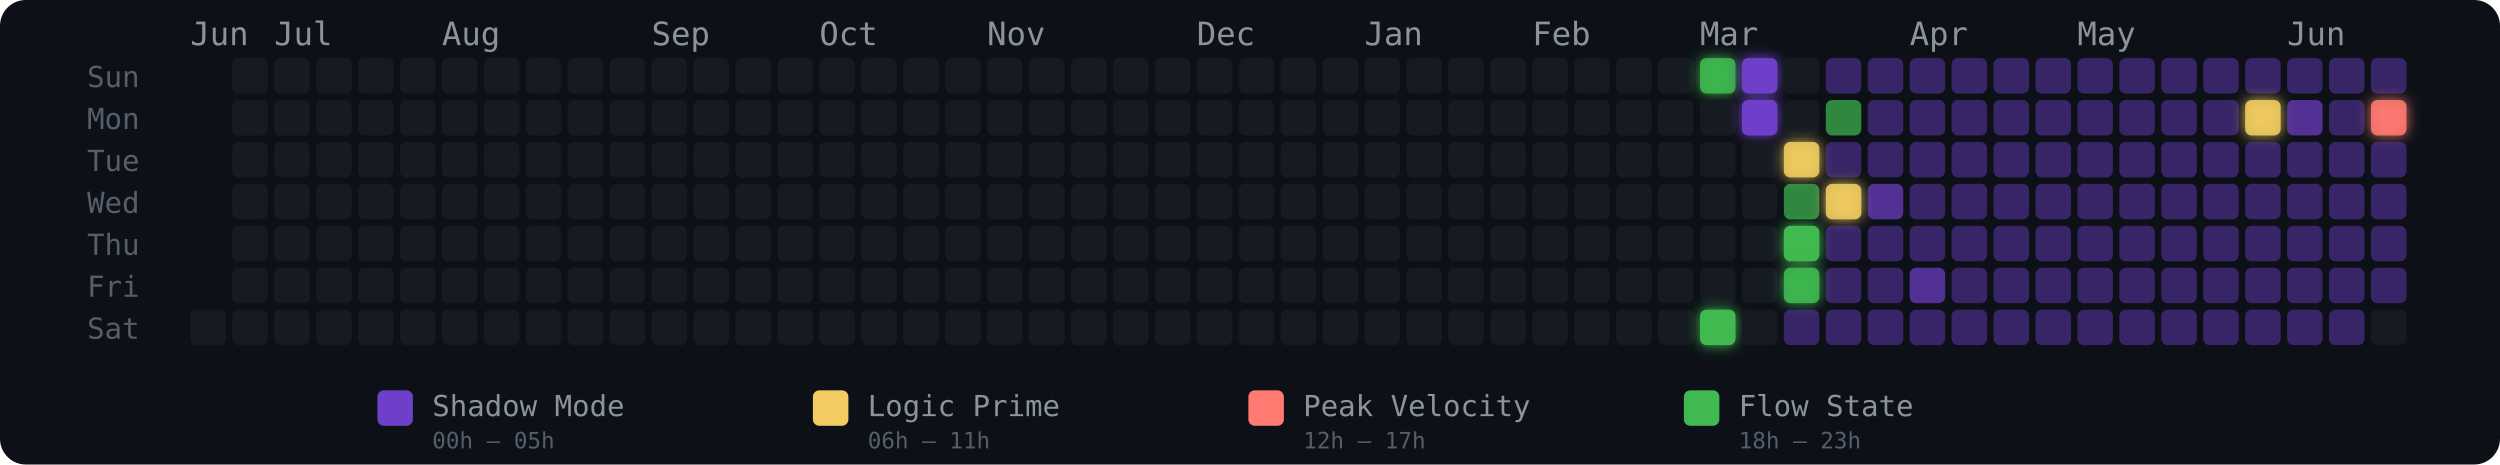
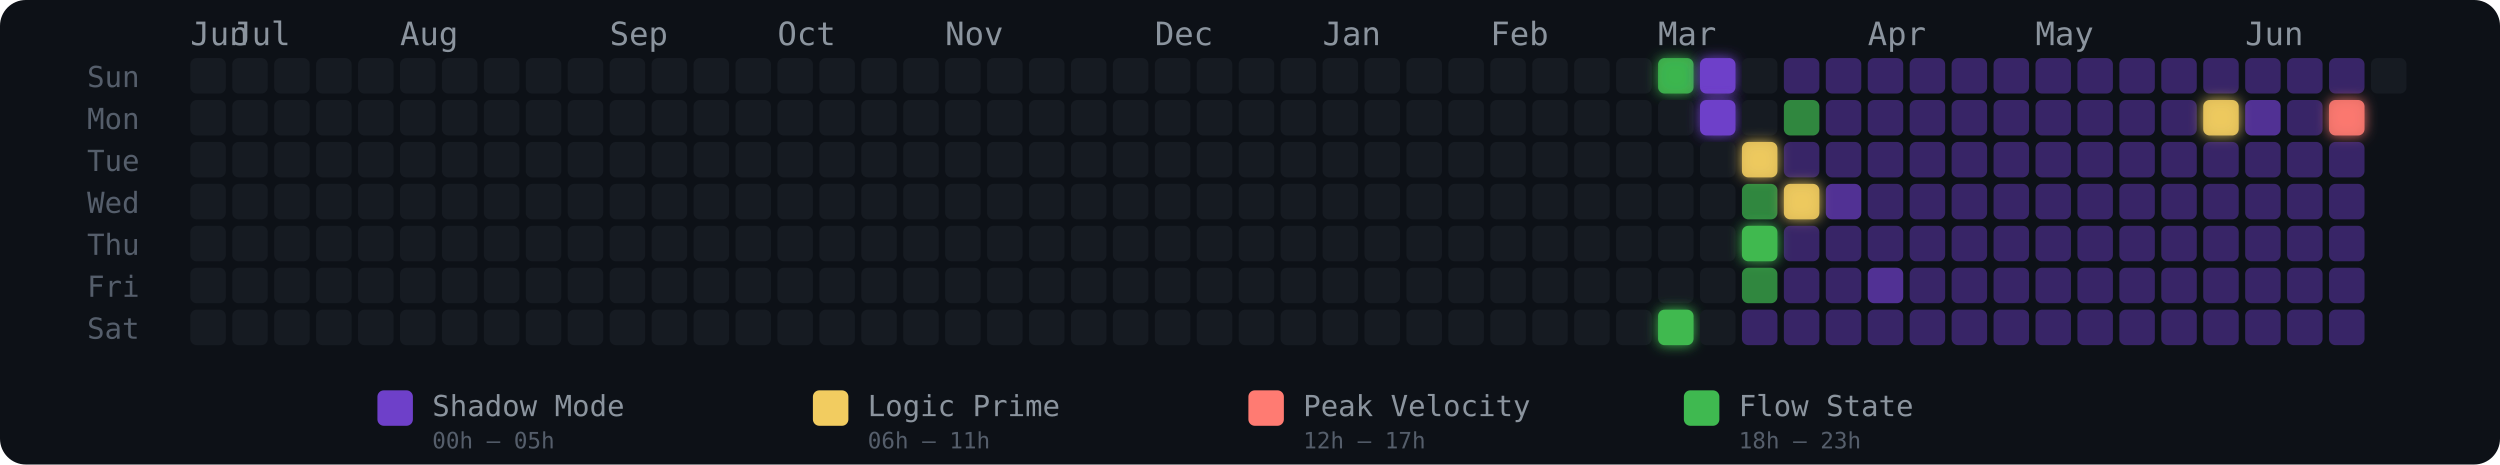
<svg xmlns="http://www.w3.org/2000/svg" width="775" height="144" viewBox="0 0 775 144" role="img" aria-label="Energy Rhythm Contribution Graph for hugotakeda">
  <defs>
+     <filter id="glow-35-0" x="-50%" y="-50%" width="200%" height="200%">
+       <feGaussianBlur stdDeviation="2" result="blur" />
+       <feMerge>
+         <feMergeNode in="blur" />
+         <feMergeNode in="SourceGraphic" />
+       </feMerge>
+     </filter>
+     <filter id="glow-35-6" x="-50%" y="-50%" width="200%" height="200%">
+       <feGaussianBlur stdDeviation="2" result="blur" />
+       <feMerge>
+         <feMergeNode in="blur" />
+         <feMergeNode in="SourceGraphic" />
+       </feMerge>
+     </filter>
    <filter id="glow-36-0" x="-50%" y="-50%" width="200%" height="200%">
      <feGaussianBlur stdDeviation="2" result="blur" />
      <feMerge>
        <feMergeNode in="blur" />
        <feMergeNode in="SourceGraphic" />
      </feMerge>
    </filter>
-     <filter id="glow-36-6" x="-50%" y="-50%" width="200%" height="200%">
+     <filter id="glow-36-1" x="-50%" y="-50%" width="200%" height="200%">
      <feGaussianBlur stdDeviation="2" result="blur" />
      <feMerge>
        <feMergeNode in="blur" />
        <feMergeNode in="SourceGraphic" />
      </feMerge>
    </filter>
-     <filter id="glow-37-0" x="-50%" y="-50%" width="200%" height="200%">
+     <filter id="glow-37-2" x="-50%" y="-50%" width="200%" height="200%">
      <feGaussianBlur stdDeviation="2" result="blur" />
      <feMerge>
        <feMergeNode in="blur" />
        <feMergeNode in="SourceGraphic" />
      </feMerge>
    </filter>
-     <filter id="glow-37-1" x="-50%" y="-50%" width="200%" height="200%">
+     <filter id="glow-37-4" x="-50%" y="-50%" width="200%" height="200%">
      <feGaussianBlur stdDeviation="2" result="blur" />
      <feMerge>
        <feMergeNode in="blur" />
        <feMergeNode in="SourceGraphic" />
      </feMerge>
    </filter>
-     <filter id="glow-38-2" x="-50%" y="-50%" width="200%" height="200%">
+     <filter id="glow-38-3" x="-50%" y="-50%" width="200%" height="200%">
      <feGaussianBlur stdDeviation="2" result="blur" />
      <feMerge>
        <feMergeNode in="blur" />
        <feMergeNode in="SourceGraphic" />
      </feMerge>
    </filter>
-     <filter id="glow-38-4" x="-50%" y="-50%" width="200%" height="200%">
+     <filter id="glow-48-1" x="-50%" y="-50%" width="200%" height="200%">
      <feGaussianBlur stdDeviation="2" result="blur" />
      <feMerge>
        <feMergeNode in="blur" />
        <feMergeNode in="SourceGraphic" />
      </feMerge>
    </filter>
-     <filter id="glow-38-5" x="-50%" y="-50%" width="200%" height="200%">
-       <feGaussianBlur stdDeviation="2" result="blur" />
-       <feMerge>
-         <feMergeNode in="blur" />
-         <feMergeNode in="SourceGraphic" />
-       </feMerge>
-     </filter>
-     <filter id="glow-39-3" x="-50%" y="-50%" width="200%" height="200%">
-       <feGaussianBlur stdDeviation="2" result="blur" />
-       <feMerge>
-         <feMergeNode in="blur" />
-         <feMergeNode in="SourceGraphic" />
-       </feMerge>
-     </filter>
-     <filter id="glow-49-1" x="-50%" y="-50%" width="200%" height="200%">
-       <feGaussianBlur stdDeviation="2" result="blur" />
-       <feMerge>
-         <feMergeNode in="blur" />
-         <feMergeNode in="SourceGraphic" />
-       </feMerge>
-     </filter>
-     <filter id="glow-52-1" x="-50%" y="-50%" width="200%" height="200%">
+     <filter id="glow-51-1" x="-50%" y="-50%" width="200%" height="200%">
      <feGaussianBlur stdDeviation="2" result="blur" />
      <feMerge>
        <feMergeNode in="blur" />
        <feMergeNode in="SourceGraphic" />
      </feMerge>
    </filter>
  </defs>
  <style>
    @keyframes pulse { 0%,100%{opacity:.85} 50%{opacity:1} }
    .glow-cell { animation: pulse 2.5s ease-in-out infinite; }
  </style>
  <rect width="775" height="144" rx="8" fill="#0d1117" />
  <text x="27" y="27" fill="#555e6b" font-size="9" font-family="monospace">Sun</text>
  <text x="27" y="40" fill="#555e6b" font-size="9" font-family="monospace">Mon</text>
  <text x="27" y="53" fill="#555e6b" font-size="9" font-family="monospace">Tue</text>
  <text x="27" y="66" fill="#555e6b" font-size="9" font-family="monospace">Wed</text>
  <text x="27" y="79" fill="#555e6b" font-size="9" font-family="monospace">Thu</text>
  <text x="27" y="92" fill="#555e6b" font-size="9" font-family="monospace">Fri</text>
  <text x="27" y="105" fill="#555e6b" font-size="9" font-family="monospace">Sat</text>
  <text x="59" y="14" fill="#8b949e" font-size="10" font-family="monospace">Jun</text>
-   <text x="85" y="14" fill="#8b949e" font-size="10" font-family="monospace">Jul</text>
-   <text x="137" y="14" fill="#8b949e" font-size="10" font-family="monospace">Aug</text>
-   <text x="202" y="14" fill="#8b949e" font-size="10" font-family="monospace">Sep</text>
-   <text x="254" y="14" fill="#8b949e" font-size="10" font-family="monospace">Oct</text>
-   <text x="306" y="14" fill="#8b949e" font-size="10" font-family="monospace">Nov</text>
-   <text x="371" y="14" fill="#8b949e" font-size="10" font-family="monospace">Dec</text>
-   <text x="423" y="14" fill="#8b949e" font-size="10" font-family="monospace">Jan</text>
-   <text x="475" y="14" fill="#8b949e" font-size="10" font-family="monospace">Feb</text>
-   <text x="527" y="14" fill="#8b949e" font-size="10" font-family="monospace">Mar</text>
-   <text x="592" y="14" fill="#8b949e" font-size="10" font-family="monospace">Apr</text>
-   <text x="644" y="14" fill="#8b949e" font-size="10" font-family="monospace">May</text>
-   <text x="709" y="14" fill="#8b949e" font-size="10" font-family="monospace">Jun</text>
+   <text x="72" y="14" fill="#8b949e" font-size="10" font-family="monospace">Jul</text>
+   <text x="124" y="14" fill="#8b949e" font-size="10" font-family="monospace">Aug</text>
+   <text x="189" y="14" fill="#8b949e" font-size="10" font-family="monospace">Sep</text>
+   <text x="241" y="14" fill="#8b949e" font-size="10" font-family="monospace">Oct</text>
+   <text x="293" y="14" fill="#8b949e" font-size="10" font-family="monospace">Nov</text>
+   <text x="358" y="14" fill="#8b949e" font-size="10" font-family="monospace">Dec</text>
+   <text x="410" y="14" fill="#8b949e" font-size="10" font-family="monospace">Jan</text>
+   <text x="462" y="14" fill="#8b949e" font-size="10" font-family="monospace">Feb</text>
+   <text x="514" y="14" fill="#8b949e" font-size="10" font-family="monospace">Mar</text>
+   <text x="579" y="14" fill="#8b949e" font-size="10" font-family="monospace">Apr</text>
+   <text x="631" y="14" fill="#8b949e" font-size="10" font-family="monospace">May</text>
+   <text x="696" y="14" fill="#8b949e" font-size="10" font-family="monospace">Jun</text>
+   <rect x="59" y="18" width="11" height="11" rx="2" ry="2" fill="#161b22" fill-opacity="1">
+       </rect>
+   <rect x="59" y="31" width="11" height="11" rx="2" ry="2" fill="#161b22" fill-opacity="1">
+       </rect>
+   <rect x="59" y="44" width="11" height="11" rx="2" ry="2" fill="#161b22" fill-opacity="1">
+       </rect>
+   <rect x="59" y="57" width="11" height="11" rx="2" ry="2" fill="#161b22" fill-opacity="1">
+       </rect>
+   <rect x="59" y="70" width="11" height="11" rx="2" ry="2" fill="#161b22" fill-opacity="1">
+       </rect>
+   <rect x="59" y="83" width="11" height="11" rx="2" ry="2" fill="#161b22" fill-opacity="1">
+       </rect>
  <rect x="59" y="96" width="11" height="11" rx="2" ry="2" fill="#161b22" fill-opacity="1">
      </rect>
  <rect x="72" y="18" width="11" height="11" rx="2" ry="2" fill="#161b22" fill-opacity="1">
      </rect>
  <rect x="72" y="31" width="11" height="11" rx="2" ry="2" fill="#161b22" fill-opacity="1">
      </rect>
  <rect x="72" y="44" width="11" height="11" rx="2" ry="2" fill="#161b22" fill-opacity="1">
      </rect>
  <rect x="72" y="57" width="11" height="11" rx="2" ry="2" fill="#161b22" fill-opacity="1">
      </rect>
  <rect x="72" y="70" width="11" height="11" rx="2" ry="2" fill="#161b22" fill-opacity="1">
      </rect>
  <rect x="72" y="83" width="11" height="11" rx="2" ry="2" fill="#161b22" fill-opacity="1">
      </rect>
  <rect x="72" y="96" width="11" height="11" rx="2" ry="2" fill="#161b22" fill-opacity="1">
      </rect>
  <rect x="85" y="18" width="11" height="11" rx="2" ry="2" fill="#161b22" fill-opacity="1">
      </rect>
  <rect x="85" y="31" width="11" height="11" rx="2" ry="2" fill="#161b22" fill-opacity="1">
      </rect>
  <rect x="85" y="44" width="11" height="11" rx="2" ry="2" fill="#161b22" fill-opacity="1">
      </rect>
  <rect x="85" y="57" width="11" height="11" rx="2" ry="2" fill="#161b22" fill-opacity="1">
      </rect>
  <rect x="85" y="70" width="11" height="11" rx="2" ry="2" fill="#161b22" fill-opacity="1">
      </rect>
  <rect x="85" y="83" width="11" height="11" rx="2" ry="2" fill="#161b22" fill-opacity="1">
      </rect>
  <rect x="85" y="96" width="11" height="11" rx="2" ry="2" fill="#161b22" fill-opacity="1">
      </rect>
  <rect x="98" y="18" width="11" height="11" rx="2" ry="2" fill="#161b22" fill-opacity="1">
      </rect>
  <rect x="98" y="31" width="11" height="11" rx="2" ry="2" fill="#161b22" fill-opacity="1">
      </rect>
  <rect x="98" y="44" width="11" height="11" rx="2" ry="2" fill="#161b22" fill-opacity="1">
      </rect>
  <rect x="98" y="57" width="11" height="11" rx="2" ry="2" fill="#161b22" fill-opacity="1">
      </rect>
  <rect x="98" y="70" width="11" height="11" rx="2" ry="2" fill="#161b22" fill-opacity="1">
      </rect>
  <rect x="98" y="83" width="11" height="11" rx="2" ry="2" fill="#161b22" fill-opacity="1">
      </rect>
  <rect x="98" y="96" width="11" height="11" rx="2" ry="2" fill="#161b22" fill-opacity="1">
      </rect>
  <rect x="111" y="18" width="11" height="11" rx="2" ry="2" fill="#161b22" fill-opacity="1">
      </rect>
  <rect x="111" y="31" width="11" height="11" rx="2" ry="2" fill="#161b22" fill-opacity="1">
      </rect>
  <rect x="111" y="44" width="11" height="11" rx="2" ry="2" fill="#161b22" fill-opacity="1">
      </rect>
  <rect x="111" y="57" width="11" height="11" rx="2" ry="2" fill="#161b22" fill-opacity="1">
      </rect>
  <rect x="111" y="70" width="11" height="11" rx="2" ry="2" fill="#161b22" fill-opacity="1">
      </rect>
  <rect x="111" y="83" width="11" height="11" rx="2" ry="2" fill="#161b22" fill-opacity="1">
      </rect>
  <rect x="111" y="96" width="11" height="11" rx="2" ry="2" fill="#161b22" fill-opacity="1">
      </rect>
  <rect x="124" y="18" width="11" height="11" rx="2" ry="2" fill="#161b22" fill-opacity="1">
      </rect>
  <rect x="124" y="31" width="11" height="11" rx="2" ry="2" fill="#161b22" fill-opacity="1">
      </rect>
  <rect x="124" y="44" width="11" height="11" rx="2" ry="2" fill="#161b22" fill-opacity="1">
      </rect>
  <rect x="124" y="57" width="11" height="11" rx="2" ry="2" fill="#161b22" fill-opacity="1">
      </rect>
  <rect x="124" y="70" width="11" height="11" rx="2" ry="2" fill="#161b22" fill-opacity="1">
      </rect>
  <rect x="124" y="83" width="11" height="11" rx="2" ry="2" fill="#161b22" fill-opacity="1">
      </rect>
  <rect x="124" y="96" width="11" height="11" rx="2" ry="2" fill="#161b22" fill-opacity="1">
      </rect>
  <rect x="137" y="18" width="11" height="11" rx="2" ry="2" fill="#161b22" fill-opacity="1">
      </rect>
  <rect x="137" y="31" width="11" height="11" rx="2" ry="2" fill="#161b22" fill-opacity="1">
      </rect>
  <rect x="137" y="44" width="11" height="11" rx="2" ry="2" fill="#161b22" fill-opacity="1">
      </rect>
  <rect x="137" y="57" width="11" height="11" rx="2" ry="2" fill="#161b22" fill-opacity="1">
      </rect>
  <rect x="137" y="70" width="11" height="11" rx="2" ry="2" fill="#161b22" fill-opacity="1">
      </rect>
  <rect x="137" y="83" width="11" height="11" rx="2" ry="2" fill="#161b22" fill-opacity="1">
      </rect>
  <rect x="137" y="96" width="11" height="11" rx="2" ry="2" fill="#161b22" fill-opacity="1">
      </rect>
  <rect x="150" y="18" width="11" height="11" rx="2" ry="2" fill="#161b22" fill-opacity="1">
      </rect>
  <rect x="150" y="31" width="11" height="11" rx="2" ry="2" fill="#161b22" fill-opacity="1">
      </rect>
  <rect x="150" y="44" width="11" height="11" rx="2" ry="2" fill="#161b22" fill-opacity="1">
      </rect>
  <rect x="150" y="57" width="11" height="11" rx="2" ry="2" fill="#161b22" fill-opacity="1">
      </rect>
  <rect x="150" y="70" width="11" height="11" rx="2" ry="2" fill="#161b22" fill-opacity="1">
      </rect>
  <rect x="150" y="83" width="11" height="11" rx="2" ry="2" fill="#161b22" fill-opacity="1">
      </rect>
  <rect x="150" y="96" width="11" height="11" rx="2" ry="2" fill="#161b22" fill-opacity="1">
      </rect>
  <rect x="163" y="18" width="11" height="11" rx="2" ry="2" fill="#161b22" fill-opacity="1">
      </rect>
  <rect x="163" y="31" width="11" height="11" rx="2" ry="2" fill="#161b22" fill-opacity="1">
      </rect>
  <rect x="163" y="44" width="11" height="11" rx="2" ry="2" fill="#161b22" fill-opacity="1">
      </rect>
  <rect x="163" y="57" width="11" height="11" rx="2" ry="2" fill="#161b22" fill-opacity="1">
      </rect>
  <rect x="163" y="70" width="11" height="11" rx="2" ry="2" fill="#161b22" fill-opacity="1">
      </rect>
  <rect x="163" y="83" width="11" height="11" rx="2" ry="2" fill="#161b22" fill-opacity="1">
      </rect>
  <rect x="163" y="96" width="11" height="11" rx="2" ry="2" fill="#161b22" fill-opacity="1">
      </rect>
  <rect x="176" y="18" width="11" height="11" rx="2" ry="2" fill="#161b22" fill-opacity="1">
      </rect>
  <rect x="176" y="31" width="11" height="11" rx="2" ry="2" fill="#161b22" fill-opacity="1">
      </rect>
  <rect x="176" y="44" width="11" height="11" rx="2" ry="2" fill="#161b22" fill-opacity="1">
      </rect>
  <rect x="176" y="57" width="11" height="11" rx="2" ry="2" fill="#161b22" fill-opacity="1">
      </rect>
  <rect x="176" y="70" width="11" height="11" rx="2" ry="2" fill="#161b22" fill-opacity="1">
      </rect>
  <rect x="176" y="83" width="11" height="11" rx="2" ry="2" fill="#161b22" fill-opacity="1">
      </rect>
  <rect x="176" y="96" width="11" height="11" rx="2" ry="2" fill="#161b22" fill-opacity="1">
      </rect>
  <rect x="189" y="18" width="11" height="11" rx="2" ry="2" fill="#161b22" fill-opacity="1">
      </rect>
  <rect x="189" y="31" width="11" height="11" rx="2" ry="2" fill="#161b22" fill-opacity="1">
      </rect>
  <rect x="189" y="44" width="11" height="11" rx="2" ry="2" fill="#161b22" fill-opacity="1">
      </rect>
  <rect x="189" y="57" width="11" height="11" rx="2" ry="2" fill="#161b22" fill-opacity="1">
      </rect>
  <rect x="189" y="70" width="11" height="11" rx="2" ry="2" fill="#161b22" fill-opacity="1">
      </rect>
  <rect x="189" y="83" width="11" height="11" rx="2" ry="2" fill="#161b22" fill-opacity="1">
      </rect>
  <rect x="189" y="96" width="11" height="11" rx="2" ry="2" fill="#161b22" fill-opacity="1">
      </rect>
  <rect x="202" y="18" width="11" height="11" rx="2" ry="2" fill="#161b22" fill-opacity="1">
      </rect>
  <rect x="202" y="31" width="11" height="11" rx="2" ry="2" fill="#161b22" fill-opacity="1">
      </rect>
  <rect x="202" y="44" width="11" height="11" rx="2" ry="2" fill="#161b22" fill-opacity="1">
      </rect>
  <rect x="202" y="57" width="11" height="11" rx="2" ry="2" fill="#161b22" fill-opacity="1">
      </rect>
  <rect x="202" y="70" width="11" height="11" rx="2" ry="2" fill="#161b22" fill-opacity="1">
      </rect>
  <rect x="202" y="83" width="11" height="11" rx="2" ry="2" fill="#161b22" fill-opacity="1">
      </rect>
  <rect x="202" y="96" width="11" height="11" rx="2" ry="2" fill="#161b22" fill-opacity="1">
      </rect>
  <rect x="215" y="18" width="11" height="11" rx="2" ry="2" fill="#161b22" fill-opacity="1">
      </rect>
  <rect x="215" y="31" width="11" height="11" rx="2" ry="2" fill="#161b22" fill-opacity="1">
      </rect>
  <rect x="215" y="44" width="11" height="11" rx="2" ry="2" fill="#161b22" fill-opacity="1">
      </rect>
  <rect x="215" y="57" width="11" height="11" rx="2" ry="2" fill="#161b22" fill-opacity="1">
      </rect>
  <rect x="215" y="70" width="11" height="11" rx="2" ry="2" fill="#161b22" fill-opacity="1">
      </rect>
  <rect x="215" y="83" width="11" height="11" rx="2" ry="2" fill="#161b22" fill-opacity="1">
      </rect>
  <rect x="215" y="96" width="11" height="11" rx="2" ry="2" fill="#161b22" fill-opacity="1">
      </rect>
  <rect x="228" y="18" width="11" height="11" rx="2" ry="2" fill="#161b22" fill-opacity="1">
      </rect>
  <rect x="228" y="31" width="11" height="11" rx="2" ry="2" fill="#161b22" fill-opacity="1">
      </rect>
  <rect x="228" y="44" width="11" height="11" rx="2" ry="2" fill="#161b22" fill-opacity="1">
      </rect>
  <rect x="228" y="57" width="11" height="11" rx="2" ry="2" fill="#161b22" fill-opacity="1">
      </rect>
  <rect x="228" y="70" width="11" height="11" rx="2" ry="2" fill="#161b22" fill-opacity="1">
      </rect>
  <rect x="228" y="83" width="11" height="11" rx="2" ry="2" fill="#161b22" fill-opacity="1">
      </rect>
  <rect x="228" y="96" width="11" height="11" rx="2" ry="2" fill="#161b22" fill-opacity="1">
      </rect>
  <rect x="241" y="18" width="11" height="11" rx="2" ry="2" fill="#161b22" fill-opacity="1">
      </rect>
  <rect x="241" y="31" width="11" height="11" rx="2" ry="2" fill="#161b22" fill-opacity="1">
      </rect>
  <rect x="241" y="44" width="11" height="11" rx="2" ry="2" fill="#161b22" fill-opacity="1">
      </rect>
  <rect x="241" y="57" width="11" height="11" rx="2" ry="2" fill="#161b22" fill-opacity="1">
      </rect>
  <rect x="241" y="70" width="11" height="11" rx="2" ry="2" fill="#161b22" fill-opacity="1">
      </rect>
  <rect x="241" y="83" width="11" height="11" rx="2" ry="2" fill="#161b22" fill-opacity="1">
      </rect>
  <rect x="241" y="96" width="11" height="11" rx="2" ry="2" fill="#161b22" fill-opacity="1">
      </rect>
  <rect x="254" y="18" width="11" height="11" rx="2" ry="2" fill="#161b22" fill-opacity="1">
      </rect>
  <rect x="254" y="31" width="11" height="11" rx="2" ry="2" fill="#161b22" fill-opacity="1">
      </rect>
  <rect x="254" y="44" width="11" height="11" rx="2" ry="2" fill="#161b22" fill-opacity="1">
      </rect>
  <rect x="254" y="57" width="11" height="11" rx="2" ry="2" fill="#161b22" fill-opacity="1">
      </rect>
  <rect x="254" y="70" width="11" height="11" rx="2" ry="2" fill="#161b22" fill-opacity="1">
      </rect>
  <rect x="254" y="83" width="11" height="11" rx="2" ry="2" fill="#161b22" fill-opacity="1">
      </rect>
  <rect x="254" y="96" width="11" height="11" rx="2" ry="2" fill="#161b22" fill-opacity="1">
      </rect>
  <rect x="267" y="18" width="11" height="11" rx="2" ry="2" fill="#161b22" fill-opacity="1">
      </rect>
  <rect x="267" y="31" width="11" height="11" rx="2" ry="2" fill="#161b22" fill-opacity="1">
      </rect>
  <rect x="267" y="44" width="11" height="11" rx="2" ry="2" fill="#161b22" fill-opacity="1">
      </rect>
  <rect x="267" y="57" width="11" height="11" rx="2" ry="2" fill="#161b22" fill-opacity="1">
      </rect>
  <rect x="267" y="70" width="11" height="11" rx="2" ry="2" fill="#161b22" fill-opacity="1">
      </rect>
  <rect x="267" y="83" width="11" height="11" rx="2" ry="2" fill="#161b22" fill-opacity="1">
      </rect>
  <rect x="267" y="96" width="11" height="11" rx="2" ry="2" fill="#161b22" fill-opacity="1">
      </rect>
  <rect x="280" y="18" width="11" height="11" rx="2" ry="2" fill="#161b22" fill-opacity="1">
      </rect>
  <rect x="280" y="31" width="11" height="11" rx="2" ry="2" fill="#161b22" fill-opacity="1">
      </rect>
  <rect x="280" y="44" width="11" height="11" rx="2" ry="2" fill="#161b22" fill-opacity="1">
      </rect>
  <rect x="280" y="57" width="11" height="11" rx="2" ry="2" fill="#161b22" fill-opacity="1">
      </rect>
  <rect x="280" y="70" width="11" height="11" rx="2" ry="2" fill="#161b22" fill-opacity="1">
      </rect>
  <rect x="280" y="83" width="11" height="11" rx="2" ry="2" fill="#161b22" fill-opacity="1">
      </rect>
  <rect x="280" y="96" width="11" height="11" rx="2" ry="2" fill="#161b22" fill-opacity="1">
      </rect>
  <rect x="293" y="18" width="11" height="11" rx="2" ry="2" fill="#161b22" fill-opacity="1">
      </rect>
  <rect x="293" y="31" width="11" height="11" rx="2" ry="2" fill="#161b22" fill-opacity="1">
      </rect>
  <rect x="293" y="44" width="11" height="11" rx="2" ry="2" fill="#161b22" fill-opacity="1">
      </rect>
  <rect x="293" y="57" width="11" height="11" rx="2" ry="2" fill="#161b22" fill-opacity="1">
      </rect>
  <rect x="293" y="70" width="11" height="11" rx="2" ry="2" fill="#161b22" fill-opacity="1">
      </rect>
  <rect x="293" y="83" width="11" height="11" rx="2" ry="2" fill="#161b22" fill-opacity="1">
      </rect>
  <rect x="293" y="96" width="11" height="11" rx="2" ry="2" fill="#161b22" fill-opacity="1">
      </rect>
  <rect x="306" y="18" width="11" height="11" rx="2" ry="2" fill="#161b22" fill-opacity="1">
      </rect>
  <rect x="306" y="31" width="11" height="11" rx="2" ry="2" fill="#161b22" fill-opacity="1">
      </rect>
  <rect x="306" y="44" width="11" height="11" rx="2" ry="2" fill="#161b22" fill-opacity="1">
      </rect>
  <rect x="306" y="57" width="11" height="11" rx="2" ry="2" fill="#161b22" fill-opacity="1">
      </rect>
  <rect x="306" y="70" width="11" height="11" rx="2" ry="2" fill="#161b22" fill-opacity="1">
      </rect>
  <rect x="306" y="83" width="11" height="11" rx="2" ry="2" fill="#161b22" fill-opacity="1">
      </rect>
  <rect x="306" y="96" width="11" height="11" rx="2" ry="2" fill="#161b22" fill-opacity="1">
      </rect>
  <rect x="319" y="18" width="11" height="11" rx="2" ry="2" fill="#161b22" fill-opacity="1">
      </rect>
  <rect x="319" y="31" width="11" height="11" rx="2" ry="2" fill="#161b22" fill-opacity="1">
      </rect>
  <rect x="319" y="44" width="11" height="11" rx="2" ry="2" fill="#161b22" fill-opacity="1">
      </rect>
  <rect x="319" y="57" width="11" height="11" rx="2" ry="2" fill="#161b22" fill-opacity="1">
      </rect>
  <rect x="319" y="70" width="11" height="11" rx="2" ry="2" fill="#161b22" fill-opacity="1">
      </rect>
  <rect x="319" y="83" width="11" height="11" rx="2" ry="2" fill="#161b22" fill-opacity="1">
      </rect>
  <rect x="319" y="96" width="11" height="11" rx="2" ry="2" fill="#161b22" fill-opacity="1">
      </rect>
  <rect x="332" y="18" width="11" height="11" rx="2" ry="2" fill="#161b22" fill-opacity="1">
      </rect>
  <rect x="332" y="31" width="11" height="11" rx="2" ry="2" fill="#161b22" fill-opacity="1">
      </rect>
  <rect x="332" y="44" width="11" height="11" rx="2" ry="2" fill="#161b22" fill-opacity="1">
      </rect>
  <rect x="332" y="57" width="11" height="11" rx="2" ry="2" fill="#161b22" fill-opacity="1">
      </rect>
  <rect x="332" y="70" width="11" height="11" rx="2" ry="2" fill="#161b22" fill-opacity="1">
      </rect>
  <rect x="332" y="83" width="11" height="11" rx="2" ry="2" fill="#161b22" fill-opacity="1">
      </rect>
  <rect x="332" y="96" width="11" height="11" rx="2" ry="2" fill="#161b22" fill-opacity="1">
      </rect>
  <rect x="345" y="18" width="11" height="11" rx="2" ry="2" fill="#161b22" fill-opacity="1">
      </rect>
  <rect x="345" y="31" width="11" height="11" rx="2" ry="2" fill="#161b22" fill-opacity="1">
      </rect>
  <rect x="345" y="44" width="11" height="11" rx="2" ry="2" fill="#161b22" fill-opacity="1">
      </rect>
  <rect x="345" y="57" width="11" height="11" rx="2" ry="2" fill="#161b22" fill-opacity="1">
      </rect>
  <rect x="345" y="70" width="11" height="11" rx="2" ry="2" fill="#161b22" fill-opacity="1">
      </rect>
  <rect x="345" y="83" width="11" height="11" rx="2" ry="2" fill="#161b22" fill-opacity="1">
      </rect>
  <rect x="345" y="96" width="11" height="11" rx="2" ry="2" fill="#161b22" fill-opacity="1">
      </rect>
  <rect x="358" y="18" width="11" height="11" rx="2" ry="2" fill="#161b22" fill-opacity="1">
      </rect>
  <rect x="358" y="31" width="11" height="11" rx="2" ry="2" fill="#161b22" fill-opacity="1">
      </rect>
  <rect x="358" y="44" width="11" height="11" rx="2" ry="2" fill="#161b22" fill-opacity="1">
      </rect>
  <rect x="358" y="57" width="11" height="11" rx="2" ry="2" fill="#161b22" fill-opacity="1">
      </rect>
  <rect x="358" y="70" width="11" height="11" rx="2" ry="2" fill="#161b22" fill-opacity="1">
      </rect>
  <rect x="358" y="83" width="11" height="11" rx="2" ry="2" fill="#161b22" fill-opacity="1">
      </rect>
  <rect x="358" y="96" width="11" height="11" rx="2" ry="2" fill="#161b22" fill-opacity="1">
      </rect>
  <rect x="371" y="18" width="11" height="11" rx="2" ry="2" fill="#161b22" fill-opacity="1">
      </rect>
  <rect x="371" y="31" width="11" height="11" rx="2" ry="2" fill="#161b22" fill-opacity="1">
      </rect>
  <rect x="371" y="44" width="11" height="11" rx="2" ry="2" fill="#161b22" fill-opacity="1">
      </rect>
  <rect x="371" y="57" width="11" height="11" rx="2" ry="2" fill="#161b22" fill-opacity="1">
      </rect>
  <rect x="371" y="70" width="11" height="11" rx="2" ry="2" fill="#161b22" fill-opacity="1">
      </rect>
  <rect x="371" y="83" width="11" height="11" rx="2" ry="2" fill="#161b22" fill-opacity="1">
      </rect>
  <rect x="371" y="96" width="11" height="11" rx="2" ry="2" fill="#161b22" fill-opacity="1">
      </rect>
  <rect x="384" y="18" width="11" height="11" rx="2" ry="2" fill="#161b22" fill-opacity="1">
      </rect>
  <rect x="384" y="31" width="11" height="11" rx="2" ry="2" fill="#161b22" fill-opacity="1">
      </rect>
  <rect x="384" y="44" width="11" height="11" rx="2" ry="2" fill="#161b22" fill-opacity="1">
      </rect>
  <rect x="384" y="57" width="11" height="11" rx="2" ry="2" fill="#161b22" fill-opacity="1">
      </rect>
  <rect x="384" y="70" width="11" height="11" rx="2" ry="2" fill="#161b22" fill-opacity="1">
      </rect>
  <rect x="384" y="83" width="11" height="11" rx="2" ry="2" fill="#161b22" fill-opacity="1">
      </rect>
  <rect x="384" y="96" width="11" height="11" rx="2" ry="2" fill="#161b22" fill-opacity="1">
      </rect>
  <rect x="397" y="18" width="11" height="11" rx="2" ry="2" fill="#161b22" fill-opacity="1">
      </rect>
  <rect x="397" y="31" width="11" height="11" rx="2" ry="2" fill="#161b22" fill-opacity="1">
      </rect>
  <rect x="397" y="44" width="11" height="11" rx="2" ry="2" fill="#161b22" fill-opacity="1">
      </rect>
  <rect x="397" y="57" width="11" height="11" rx="2" ry="2" fill="#161b22" fill-opacity="1">
      </rect>
  <rect x="397" y="70" width="11" height="11" rx="2" ry="2" fill="#161b22" fill-opacity="1">
      </rect>
  <rect x="397" y="83" width="11" height="11" rx="2" ry="2" fill="#161b22" fill-opacity="1">
      </rect>
  <rect x="397" y="96" width="11" height="11" rx="2" ry="2" fill="#161b22" fill-opacity="1">
      </rect>
  <rect x="410" y="18" width="11" height="11" rx="2" ry="2" fill="#161b22" fill-opacity="1">
      </rect>
  <rect x="410" y="31" width="11" height="11" rx="2" ry="2" fill="#161b22" fill-opacity="1">
      </rect>
  <rect x="410" y="44" width="11" height="11" rx="2" ry="2" fill="#161b22" fill-opacity="1">
      </rect>
  <rect x="410" y="57" width="11" height="11" rx="2" ry="2" fill="#161b22" fill-opacity="1">
      </rect>
  <rect x="410" y="70" width="11" height="11" rx="2" ry="2" fill="#161b22" fill-opacity="1">
      </rect>
  <rect x="410" y="83" width="11" height="11" rx="2" ry="2" fill="#161b22" fill-opacity="1">
      </rect>
  <rect x="410" y="96" width="11" height="11" rx="2" ry="2" fill="#161b22" fill-opacity="1">
      </rect>
  <rect x="423" y="18" width="11" height="11" rx="2" ry="2" fill="#161b22" fill-opacity="1">
      </rect>
  <rect x="423" y="31" width="11" height="11" rx="2" ry="2" fill="#161b22" fill-opacity="1">
      </rect>
  <rect x="423" y="44" width="11" height="11" rx="2" ry="2" fill="#161b22" fill-opacity="1">
      </rect>
  <rect x="423" y="57" width="11" height="11" rx="2" ry="2" fill="#161b22" fill-opacity="1">
      </rect>
  <rect x="423" y="70" width="11" height="11" rx="2" ry="2" fill="#161b22" fill-opacity="1">
      </rect>
  <rect x="423" y="83" width="11" height="11" rx="2" ry="2" fill="#161b22" fill-opacity="1">
      </rect>
  <rect x="423" y="96" width="11" height="11" rx="2" ry="2" fill="#161b22" fill-opacity="1">
      </rect>
  <rect x="436" y="18" width="11" height="11" rx="2" ry="2" fill="#161b22" fill-opacity="1">
      </rect>
  <rect x="436" y="31" width="11" height="11" rx="2" ry="2" fill="#161b22" fill-opacity="1">
      </rect>
  <rect x="436" y="44" width="11" height="11" rx="2" ry="2" fill="#161b22" fill-opacity="1">
      </rect>
  <rect x="436" y="57" width="11" height="11" rx="2" ry="2" fill="#161b22" fill-opacity="1">
      </rect>
  <rect x="436" y="70" width="11" height="11" rx="2" ry="2" fill="#161b22" fill-opacity="1">
      </rect>
  <rect x="436" y="83" width="11" height="11" rx="2" ry="2" fill="#161b22" fill-opacity="1">
      </rect>
  <rect x="436" y="96" width="11" height="11" rx="2" ry="2" fill="#161b22" fill-opacity="1">
      </rect>
  <rect x="449" y="18" width="11" height="11" rx="2" ry="2" fill="#161b22" fill-opacity="1">
      </rect>
  <rect x="449" y="31" width="11" height="11" rx="2" ry="2" fill="#161b22" fill-opacity="1">
      </rect>
  <rect x="449" y="44" width="11" height="11" rx="2" ry="2" fill="#161b22" fill-opacity="1">
      </rect>
  <rect x="449" y="57" width="11" height="11" rx="2" ry="2" fill="#161b22" fill-opacity="1">
      </rect>
  <rect x="449" y="70" width="11" height="11" rx="2" ry="2" fill="#161b22" fill-opacity="1">
      </rect>
  <rect x="449" y="83" width="11" height="11" rx="2" ry="2" fill="#161b22" fill-opacity="1">
      </rect>
  <rect x="449" y="96" width="11" height="11" rx="2" ry="2" fill="#161b22" fill-opacity="1">
      </rect>
  <rect x="462" y="18" width="11" height="11" rx="2" ry="2" fill="#161b22" fill-opacity="1">
      </rect>
  <rect x="462" y="31" width="11" height="11" rx="2" ry="2" fill="#161b22" fill-opacity="1">
      </rect>
  <rect x="462" y="44" width="11" height="11" rx="2" ry="2" fill="#161b22" fill-opacity="1">
      </rect>
  <rect x="462" y="57" width="11" height="11" rx="2" ry="2" fill="#161b22" fill-opacity="1">
      </rect>
  <rect x="462" y="70" width="11" height="11" rx="2" ry="2" fill="#161b22" fill-opacity="1">
      </rect>
  <rect x="462" y="83" width="11" height="11" rx="2" ry="2" fill="#161b22" fill-opacity="1">
      </rect>
  <rect x="462" y="96" width="11" height="11" rx="2" ry="2" fill="#161b22" fill-opacity="1">
      </rect>
  <rect x="475" y="18" width="11" height="11" rx="2" ry="2" fill="#161b22" fill-opacity="1">
      </rect>
  <rect x="475" y="31" width="11" height="11" rx="2" ry="2" fill="#161b22" fill-opacity="1">
      </rect>
  <rect x="475" y="44" width="11" height="11" rx="2" ry="2" fill="#161b22" fill-opacity="1">
      </rect>
  <rect x="475" y="57" width="11" height="11" rx="2" ry="2" fill="#161b22" fill-opacity="1">
      </rect>
  <rect x="475" y="70" width="11" height="11" rx="2" ry="2" fill="#161b22" fill-opacity="1">
      </rect>
  <rect x="475" y="83" width="11" height="11" rx="2" ry="2" fill="#161b22" fill-opacity="1">
      </rect>
  <rect x="475" y="96" width="11" height="11" rx="2" ry="2" fill="#161b22" fill-opacity="1">
      </rect>
  <rect x="488" y="18" width="11" height="11" rx="2" ry="2" fill="#161b22" fill-opacity="1">
      </rect>
  <rect x="488" y="31" width="11" height="11" rx="2" ry="2" fill="#161b22" fill-opacity="1">
      </rect>
  <rect x="488" y="44" width="11" height="11" rx="2" ry="2" fill="#161b22" fill-opacity="1">
      </rect>
  <rect x="488" y="57" width="11" height="11" rx="2" ry="2" fill="#161b22" fill-opacity="1">
      </rect>
  <rect x="488" y="70" width="11" height="11" rx="2" ry="2" fill="#161b22" fill-opacity="1">
      </rect>
  <rect x="488" y="83" width="11" height="11" rx="2" ry="2" fill="#161b22" fill-opacity="1">
      </rect>
  <rect x="488" y="96" width="11" height="11" rx="2" ry="2" fill="#161b22" fill-opacity="1">
      </rect>
  <rect x="501" y="18" width="11" height="11" rx="2" ry="2" fill="#161b22" fill-opacity="1">
      </rect>
  <rect x="501" y="31" width="11" height="11" rx="2" ry="2" fill="#161b22" fill-opacity="1">
      </rect>
  <rect x="501" y="44" width="11" height="11" rx="2" ry="2" fill="#161b22" fill-opacity="1">
      </rect>
  <rect x="501" y="57" width="11" height="11" rx="2" ry="2" fill="#161b22" fill-opacity="1">
      </rect>
  <rect x="501" y="70" width="11" height="11" rx="2" ry="2" fill="#161b22" fill-opacity="1">
      </rect>
  <rect x="501" y="83" width="11" height="11" rx="2" ry="2" fill="#161b22" fill-opacity="1">
      </rect>
  <rect x="501" y="96" width="11" height="11" rx="2" ry="2" fill="#161b22" fill-opacity="1">
      </rect>
-   <rect x="514" y="18" width="11" height="11" rx="2" ry="2" fill="#161b22" fill-opacity="1">
+   <rect x="514" y="18" width="11" height="11" rx="2" ry="2" fill="#3fb950" fill-opacity="0.88" filter="url(#glow-35-0)">
      </rect>
  <rect x="514" y="31" width="11" height="11" rx="2" ry="2" fill="#161b22" fill-opacity="1">
      </rect>
  <rect x="514" y="44" width="11" height="11" rx="2" ry="2" fill="#161b22" fill-opacity="1">
      </rect>
  <rect x="514" y="57" width="11" height="11" rx="2" ry="2" fill="#161b22" fill-opacity="1">
      </rect>
  <rect x="514" y="70" width="11" height="11" rx="2" ry="2" fill="#161b22" fill-opacity="1">
      </rect>
  <rect x="514" y="83" width="11" height="11" rx="2" ry="2" fill="#161b22" fill-opacity="1">
      </rect>
-   <rect x="514" y="96" width="11" height="11" rx="2" ry="2" fill="#161b22" fill-opacity="1">
-       </rect>
-   <rect x="527" y="18" width="11" height="11" rx="2" ry="2" fill="#3fb950" fill-opacity="0.88" filter="url(#glow-36-0)">
-       </rect>
-   <rect x="527" y="31" width="11" height="11" rx="2" ry="2" fill="#161b22" fill-opacity="1">
+   <rect x="514" y="96" width="11" height="11" rx="2" ry="2" fill="#3fb950" fill-opacity="1" filter="url(#glow-35-6)">
+       </rect>
+   <rect x="527" y="18" width="11" height="11" rx="2" ry="2" fill="#6e40c9" fill-opacity="1" filter="url(#glow-36-0)">
+       </rect>
+   <rect x="527" y="31" width="11" height="11" rx="2" ry="2" fill="#6e40c9" fill-opacity="1" filter="url(#glow-36-1)">
      </rect>
  <rect x="527" y="44" width="11" height="11" rx="2" ry="2" fill="#161b22" fill-opacity="1">
      </rect>
  <rect x="527" y="57" width="11" height="11" rx="2" ry="2" fill="#161b22" fill-opacity="1">
      </rect>
  <rect x="527" y="70" width="11" height="11" rx="2" ry="2" fill="#161b22" fill-opacity="1">
      </rect>
  <rect x="527" y="83" width="11" height="11" rx="2" ry="2" fill="#161b22" fill-opacity="1">
      </rect>
-   <rect x="527" y="96" width="11" height="11" rx="2" ry="2" fill="#3fb950" fill-opacity="1" filter="url(#glow-36-6)">
-       </rect>
-   <rect x="540" y="18" width="11" height="11" rx="2" ry="2" fill="#6e40c9" fill-opacity="1" filter="url(#glow-37-0)">
-       </rect>
-   <rect x="540" y="31" width="11" height="11" rx="2" ry="2" fill="#6e40c9" fill-opacity="1" filter="url(#glow-37-1)">
-       </rect>
-   <rect x="540" y="44" width="11" height="11" rx="2" ry="2" fill="#161b22" fill-opacity="1">
-       </rect>
-   <rect x="540" y="57" width="11" height="11" rx="2" ry="2" fill="#161b22" fill-opacity="1">
-       </rect>
-   <rect x="540" y="70" width="11" height="11" rx="2" ry="2" fill="#161b22" fill-opacity="1">
-       </rect>
-   <rect x="540" y="83" width="11" height="11" rx="2" ry="2" fill="#161b22" fill-opacity="1">
-       </rect>
-   <rect x="540" y="96" width="11" height="11" rx="2" ry="2" fill="#161b22" fill-opacity="1">
-       </rect>
-   <rect x="553" y="18" width="11" height="11" rx="2" ry="2" fill="#161b22" fill-opacity="1">
-       </rect>
-   <rect x="553" y="31" width="11" height="11" rx="2" ry="2" fill="#161b22" fill-opacity="1">
-       </rect>
-   <rect x="553" y="44" width="11" height="11" rx="2" ry="2" fill="#f2cc60" fill-opacity="0.88" filter="url(#glow-38-2)">
-       </rect>
-   <rect x="553" y="57" width="11" height="11" rx="2" ry="2" fill="#3fb950" fill-opacity="0.7">
-       </rect>
-   <rect x="553" y="70" width="11" height="11" rx="2" ry="2" fill="#3fb950" fill-opacity="1" filter="url(#glow-38-4)">
-       </rect>
-   <rect x="553" y="83" width="11" height="11" rx="2" ry="2" fill="#3fb950" fill-opacity="0.88" filter="url(#glow-38-5)">
+   <rect x="527" y="96" width="11" height="11" rx="2" ry="2" fill="#161b22" fill-opacity="1">
+       </rect>
+   <rect x="540" y="18" width="11" height="11" rx="2" ry="2" fill="#161b22" fill-opacity="1">
+       </rect>
+   <rect x="540" y="31" width="11" height="11" rx="2" ry="2" fill="#161b22" fill-opacity="1">
+       </rect>
+   <rect x="540" y="44" width="11" height="11" rx="2" ry="2" fill="#f2cc60" fill-opacity="0.88" filter="url(#glow-37-2)">
+       </rect>
+   <rect x="540" y="57" width="11" height="11" rx="2" ry="2" fill="#3fb950" fill-opacity="0.7">
+       </rect>
+   <rect x="540" y="70" width="11" height="11" rx="2" ry="2" fill="#3fb950" fill-opacity="1" filter="url(#glow-37-4)">
+       </rect>
+   <rect x="540" y="83" width="11" height="11" rx="2" ry="2" fill="#3fb950" fill-opacity="0.7">
+       </rect>
+   <rect x="540" y="96" width="11" height="11" rx="2" ry="2" fill="#6e40c9" fill-opacity="0.45">
+       </rect>
+   <rect x="553" y="18" width="11" height="11" rx="2" ry="2" fill="#6e40c9" fill-opacity="0.45">
+       </rect>
+   <rect x="553" y="31" width="11" height="11" rx="2" ry="2" fill="#3fb950" fill-opacity="0.7">
+       </rect>
+   <rect x="553" y="44" width="11" height="11" rx="2" ry="2" fill="#6e40c9" fill-opacity="0.45">
+       </rect>
+   <rect x="553" y="57" width="11" height="11" rx="2" ry="2" fill="#f2cc60" fill-opacity="0.88" filter="url(#glow-38-3)">
+       </rect>
+   <rect x="553" y="70" width="11" height="11" rx="2" ry="2" fill="#6e40c9" fill-opacity="0.45">
+       </rect>
+   <rect x="553" y="83" width="11" height="11" rx="2" ry="2" fill="#6e40c9" fill-opacity="0.45">
      </rect>
  <rect x="553" y="96" width="11" height="11" rx="2" ry="2" fill="#6e40c9" fill-opacity="0.45">
      </rect>
  <rect x="566" y="18" width="11" height="11" rx="2" ry="2" fill="#6e40c9" fill-opacity="0.45">
      </rect>
-   <rect x="566" y="31" width="11" height="11" rx="2" ry="2" fill="#3fb950" fill-opacity="0.7">
+   <rect x="566" y="31" width="11" height="11" rx="2" ry="2" fill="#6e40c9" fill-opacity="0.45">
      </rect>
  <rect x="566" y="44" width="11" height="11" rx="2" ry="2" fill="#6e40c9" fill-opacity="0.45">
      </rect>
-   <rect x="566" y="57" width="11" height="11" rx="2" ry="2" fill="#f2cc60" fill-opacity="0.88" filter="url(#glow-39-3)">
+   <rect x="566" y="57" width="11" height="11" rx="2" ry="2" fill="#6e40c9" fill-opacity="0.7">
      </rect>
  <rect x="566" y="70" width="11" height="11" rx="2" ry="2" fill="#6e40c9" fill-opacity="0.45">
      </rect>
  <rect x="566" y="83" width="11" height="11" rx="2" ry="2" fill="#6e40c9" fill-opacity="0.45">
      </rect>
  <rect x="566" y="96" width="11" height="11" rx="2" ry="2" fill="#6e40c9" fill-opacity="0.45">
      </rect>
  <rect x="579" y="18" width="11" height="11" rx="2" ry="2" fill="#6e40c9" fill-opacity="0.45">
      </rect>
  <rect x="579" y="31" width="11" height="11" rx="2" ry="2" fill="#6e40c9" fill-opacity="0.45">
      </rect>
  <rect x="579" y="44" width="11" height="11" rx="2" ry="2" fill="#6e40c9" fill-opacity="0.45">
      </rect>
-   <rect x="579" y="57" width="11" height="11" rx="2" ry="2" fill="#6e40c9" fill-opacity="0.7">
+   <rect x="579" y="57" width="11" height="11" rx="2" ry="2" fill="#6e40c9" fill-opacity="0.45">
      </rect>
  <rect x="579" y="70" width="11" height="11" rx="2" ry="2" fill="#6e40c9" fill-opacity="0.45">
      </rect>
-   <rect x="579" y="83" width="11" height="11" rx="2" ry="2" fill="#6e40c9" fill-opacity="0.45">
+   <rect x="579" y="83" width="11" height="11" rx="2" ry="2" fill="#6e40c9" fill-opacity="0.7">
      </rect>
  <rect x="579" y="96" width="11" height="11" rx="2" ry="2" fill="#6e40c9" fill-opacity="0.45">
      </rect>
  <rect x="592" y="18" width="11" height="11" rx="2" ry="2" fill="#6e40c9" fill-opacity="0.45">
      </rect>
  <rect x="592" y="31" width="11" height="11" rx="2" ry="2" fill="#6e40c9" fill-opacity="0.45">
      </rect>
  <rect x="592" y="44" width="11" height="11" rx="2" ry="2" fill="#6e40c9" fill-opacity="0.45">
      </rect>
  <rect x="592" y="57" width="11" height="11" rx="2" ry="2" fill="#6e40c9" fill-opacity="0.45">
      </rect>
  <rect x="592" y="70" width="11" height="11" rx="2" ry="2" fill="#6e40c9" fill-opacity="0.45">
      </rect>
-   <rect x="592" y="83" width="11" height="11" rx="2" ry="2" fill="#6e40c9" fill-opacity="0.7">
+   <rect x="592" y="83" width="11" height="11" rx="2" ry="2" fill="#6e40c9" fill-opacity="0.45">
      </rect>
  <rect x="592" y="96" width="11" height="11" rx="2" ry="2" fill="#6e40c9" fill-opacity="0.45">
      </rect>
  <rect x="605" y="18" width="11" height="11" rx="2" ry="2" fill="#6e40c9" fill-opacity="0.45">
      </rect>
  <rect x="605" y="31" width="11" height="11" rx="2" ry="2" fill="#6e40c9" fill-opacity="0.45">
      </rect>
  <rect x="605" y="44" width="11" height="11" rx="2" ry="2" fill="#6e40c9" fill-opacity="0.45">
      </rect>
  <rect x="605" y="57" width="11" height="11" rx="2" ry="2" fill="#6e40c9" fill-opacity="0.45">
      </rect>
  <rect x="605" y="70" width="11" height="11" rx="2" ry="2" fill="#6e40c9" fill-opacity="0.45">
      </rect>
  <rect x="605" y="83" width="11" height="11" rx="2" ry="2" fill="#6e40c9" fill-opacity="0.45">
      </rect>
  <rect x="605" y="96" width="11" height="11" rx="2" ry="2" fill="#6e40c9" fill-opacity="0.45">
      </rect>
  <rect x="618" y="18" width="11" height="11" rx="2" ry="2" fill="#6e40c9" fill-opacity="0.45">
      </rect>
  <rect x="618" y="31" width="11" height="11" rx="2" ry="2" fill="#6e40c9" fill-opacity="0.45">
      </rect>
  <rect x="618" y="44" width="11" height="11" rx="2" ry="2" fill="#6e40c9" fill-opacity="0.45">
      </rect>
  <rect x="618" y="57" width="11" height="11" rx="2" ry="2" fill="#6e40c9" fill-opacity="0.45">
      </rect>
  <rect x="618" y="70" width="11" height="11" rx="2" ry="2" fill="#6e40c9" fill-opacity="0.45">
      </rect>
  <rect x="618" y="83" width="11" height="11" rx="2" ry="2" fill="#6e40c9" fill-opacity="0.45">
      </rect>
  <rect x="618" y="96" width="11" height="11" rx="2" ry="2" fill="#6e40c9" fill-opacity="0.45">
      </rect>
  <rect x="631" y="18" width="11" height="11" rx="2" ry="2" fill="#6e40c9" fill-opacity="0.45">
      </rect>
  <rect x="631" y="31" width="11" height="11" rx="2" ry="2" fill="#6e40c9" fill-opacity="0.45">
      </rect>
  <rect x="631" y="44" width="11" height="11" rx="2" ry="2" fill="#6e40c9" fill-opacity="0.45">
      </rect>
  <rect x="631" y="57" width="11" height="11" rx="2" ry="2" fill="#6e40c9" fill-opacity="0.45">
      </rect>
  <rect x="631" y="70" width="11" height="11" rx="2" ry="2" fill="#6e40c9" fill-opacity="0.45">
      </rect>
  <rect x="631" y="83" width="11" height="11" rx="2" ry="2" fill="#6e40c9" fill-opacity="0.45">
      </rect>
  <rect x="631" y="96" width="11" height="11" rx="2" ry="2" fill="#6e40c9" fill-opacity="0.45">
      </rect>
  <rect x="644" y="18" width="11" height="11" rx="2" ry="2" fill="#6e40c9" fill-opacity="0.45">
      </rect>
  <rect x="644" y="31" width="11" height="11" rx="2" ry="2" fill="#6e40c9" fill-opacity="0.45">
      </rect>
  <rect x="644" y="44" width="11" height="11" rx="2" ry="2" fill="#6e40c9" fill-opacity="0.45">
      </rect>
  <rect x="644" y="57" width="11" height="11" rx="2" ry="2" fill="#6e40c9" fill-opacity="0.45">
      </rect>
  <rect x="644" y="70" width="11" height="11" rx="2" ry="2" fill="#6e40c9" fill-opacity="0.45">
      </rect>
  <rect x="644" y="83" width="11" height="11" rx="2" ry="2" fill="#6e40c9" fill-opacity="0.45">
      </rect>
  <rect x="644" y="96" width="11" height="11" rx="2" ry="2" fill="#6e40c9" fill-opacity="0.45">
      </rect>
  <rect x="657" y="18" width="11" height="11" rx="2" ry="2" fill="#6e40c9" fill-opacity="0.45">
      </rect>
  <rect x="657" y="31" width="11" height="11" rx="2" ry="2" fill="#6e40c9" fill-opacity="0.45">
      </rect>
  <rect x="657" y="44" width="11" height="11" rx="2" ry="2" fill="#6e40c9" fill-opacity="0.45">
      </rect>
  <rect x="657" y="57" width="11" height="11" rx="2" ry="2" fill="#6e40c9" fill-opacity="0.45">
      </rect>
  <rect x="657" y="70" width="11" height="11" rx="2" ry="2" fill="#6e40c9" fill-opacity="0.45">
      </rect>
  <rect x="657" y="83" width="11" height="11" rx="2" ry="2" fill="#6e40c9" fill-opacity="0.45">
      </rect>
  <rect x="657" y="96" width="11" height="11" rx="2" ry="2" fill="#6e40c9" fill-opacity="0.45">
      </rect>
  <rect x="670" y="18" width="11" height="11" rx="2" ry="2" fill="#6e40c9" fill-opacity="0.45">
      </rect>
  <rect x="670" y="31" width="11" height="11" rx="2" ry="2" fill="#6e40c9" fill-opacity="0.45">
      </rect>
  <rect x="670" y="44" width="11" height="11" rx="2" ry="2" fill="#6e40c9" fill-opacity="0.45">
      </rect>
  <rect x="670" y="57" width="11" height="11" rx="2" ry="2" fill="#6e40c9" fill-opacity="0.45">
      </rect>
  <rect x="670" y="70" width="11" height="11" rx="2" ry="2" fill="#6e40c9" fill-opacity="0.45">
      </rect>
  <rect x="670" y="83" width="11" height="11" rx="2" ry="2" fill="#6e40c9" fill-opacity="0.45">
      </rect>
  <rect x="670" y="96" width="11" height="11" rx="2" ry="2" fill="#6e40c9" fill-opacity="0.45">
      </rect>
  <rect x="683" y="18" width="11" height="11" rx="2" ry="2" fill="#6e40c9" fill-opacity="0.45">
      </rect>
-   <rect x="683" y="31" width="11" height="11" rx="2" ry="2" fill="#6e40c9" fill-opacity="0.45">
+   <rect x="683" y="31" width="11" height="11" rx="2" ry="2" fill="#f2cc60" fill-opacity="0.88" filter="url(#glow-48-1)">
      </rect>
  <rect x="683" y="44" width="11" height="11" rx="2" ry="2" fill="#6e40c9" fill-opacity="0.45">
      </rect>
  <rect x="683" y="57" width="11" height="11" rx="2" ry="2" fill="#6e40c9" fill-opacity="0.45">
      </rect>
  <rect x="683" y="70" width="11" height="11" rx="2" ry="2" fill="#6e40c9" fill-opacity="0.45">
      </rect>
  <rect x="683" y="83" width="11" height="11" rx="2" ry="2" fill="#6e40c9" fill-opacity="0.45">
      </rect>
  <rect x="683" y="96" width="11" height="11" rx="2" ry="2" fill="#6e40c9" fill-opacity="0.45">
      </rect>
  <rect x="696" y="18" width="11" height="11" rx="2" ry="2" fill="#6e40c9" fill-opacity="0.45">
      </rect>
-   <rect x="696" y="31" width="11" height="11" rx="2" ry="2" fill="#f2cc60" fill-opacity="0.88" filter="url(#glow-49-1)">
+   <rect x="696" y="31" width="11" height="11" rx="2" ry="2" fill="#6e40c9" fill-opacity="0.7">
      </rect>
  <rect x="696" y="44" width="11" height="11" rx="2" ry="2" fill="#6e40c9" fill-opacity="0.45">
      </rect>
  <rect x="696" y="57" width="11" height="11" rx="2" ry="2" fill="#6e40c9" fill-opacity="0.45">
      </rect>
  <rect x="696" y="70" width="11" height="11" rx="2" ry="2" fill="#6e40c9" fill-opacity="0.45">
      </rect>
  <rect x="696" y="83" width="11" height="11" rx="2" ry="2" fill="#6e40c9" fill-opacity="0.45">
      </rect>
  <rect x="696" y="96" width="11" height="11" rx="2" ry="2" fill="#6e40c9" fill-opacity="0.45">
      </rect>
  <rect x="709" y="18" width="11" height="11" rx="2" ry="2" fill="#6e40c9" fill-opacity="0.45">
      </rect>
-   <rect x="709" y="31" width="11" height="11" rx="2" ry="2" fill="#6e40c9" fill-opacity="0.7">
+   <rect x="709" y="31" width="11" height="11" rx="2" ry="2" fill="#6e40c9" fill-opacity="0.45">
      </rect>
  <rect x="709" y="44" width="11" height="11" rx="2" ry="2" fill="#6e40c9" fill-opacity="0.45">
      </rect>
  <rect x="709" y="57" width="11" height="11" rx="2" ry="2" fill="#6e40c9" fill-opacity="0.45">
      </rect>
  <rect x="709" y="70" width="11" height="11" rx="2" ry="2" fill="#6e40c9" fill-opacity="0.45">
      </rect>
  <rect x="709" y="83" width="11" height="11" rx="2" ry="2" fill="#6e40c9" fill-opacity="0.45">
      </rect>
  <rect x="709" y="96" width="11" height="11" rx="2" ry="2" fill="#6e40c9" fill-opacity="0.45">
      </rect>
  <rect x="722" y="18" width="11" height="11" rx="2" ry="2" fill="#6e40c9" fill-opacity="0.45">
      </rect>
-   <rect x="722" y="31" width="11" height="11" rx="2" ry="2" fill="#6e40c9" fill-opacity="0.45">
+   <rect x="722" y="31" width="11" height="11" rx="2" ry="2" fill="#ff7b72" fill-opacity="0.88" filter="url(#glow-51-1)">
      </rect>
  <rect x="722" y="44" width="11" height="11" rx="2" ry="2" fill="#6e40c9" fill-opacity="0.45">
      </rect>
  <rect x="722" y="57" width="11" height="11" rx="2" ry="2" fill="#6e40c9" fill-opacity="0.45">
      </rect>
  <rect x="722" y="70" width="11" height="11" rx="2" ry="2" fill="#6e40c9" fill-opacity="0.45">
      </rect>
  <rect x="722" y="83" width="11" height="11" rx="2" ry="2" fill="#6e40c9" fill-opacity="0.45">
      </rect>
  <rect x="722" y="96" width="11" height="11" rx="2" ry="2" fill="#6e40c9" fill-opacity="0.45">
      </rect>
-   <rect x="735" y="18" width="11" height="11" rx="2" ry="2" fill="#6e40c9" fill-opacity="0.45">
-       </rect>
-   <rect x="735" y="31" width="11" height="11" rx="2" ry="2" fill="#ff7b72" fill-opacity="0.88" filter="url(#glow-52-1)">
-       </rect>
-   <rect x="735" y="44" width="11" height="11" rx="2" ry="2" fill="#6e40c9" fill-opacity="0.45">
-       </rect>
-   <rect x="735" y="57" width="11" height="11" rx="2" ry="2" fill="#6e40c9" fill-opacity="0.45">
-       </rect>
-   <rect x="735" y="70" width="11" height="11" rx="2" ry="2" fill="#6e40c9" fill-opacity="0.45">
-       </rect>
-   <rect x="735" y="83" width="11" height="11" rx="2" ry="2" fill="#6e40c9" fill-opacity="0.45">
-       </rect>
-   <rect x="735" y="96" width="11" height="11" rx="2" ry="2" fill="#161b22" fill-opacity="1">
+   <rect x="735" y="18" width="11" height="11" rx="2" ry="2" fill="#161b22" fill-opacity="1">
      </rect>
  <rect x="117" y="121" width="11" height="11" rx="2" fill="#6e40c9" />
  <text x="134" y="129" fill="#8b949e" font-size="9" font-family="monospace">Shadow Mode</text>
  <text x="134" y="139" fill="#555e6b" font-size="7" font-family="monospace">00h – 05h</text>
  <rect x="252" y="121" width="11" height="11" rx="2" fill="#f2cc60" />
  <text x="269" y="129" fill="#8b949e" font-size="9" font-family="monospace">Logic Prime</text>
  <text x="269" y="139" fill="#555e6b" font-size="7" font-family="monospace">06h – 11h</text>
  <rect x="387" y="121" width="11" height="11" rx="2" fill="#ff7b72" />
  <text x="404" y="129" fill="#8b949e" font-size="9" font-family="monospace">Peak Velocity</text>
  <text x="404" y="139" fill="#555e6b" font-size="7" font-family="monospace">12h – 17h</text>
  <rect x="522" y="121" width="11" height="11" rx="2" fill="#3fb950" />
  <text x="539" y="129" fill="#8b949e" font-size="9" font-family="monospace">Flow State</text>
  <text x="539" y="139" fill="#555e6b" font-size="7" font-family="monospace">18h – 23h</text>
</svg>
